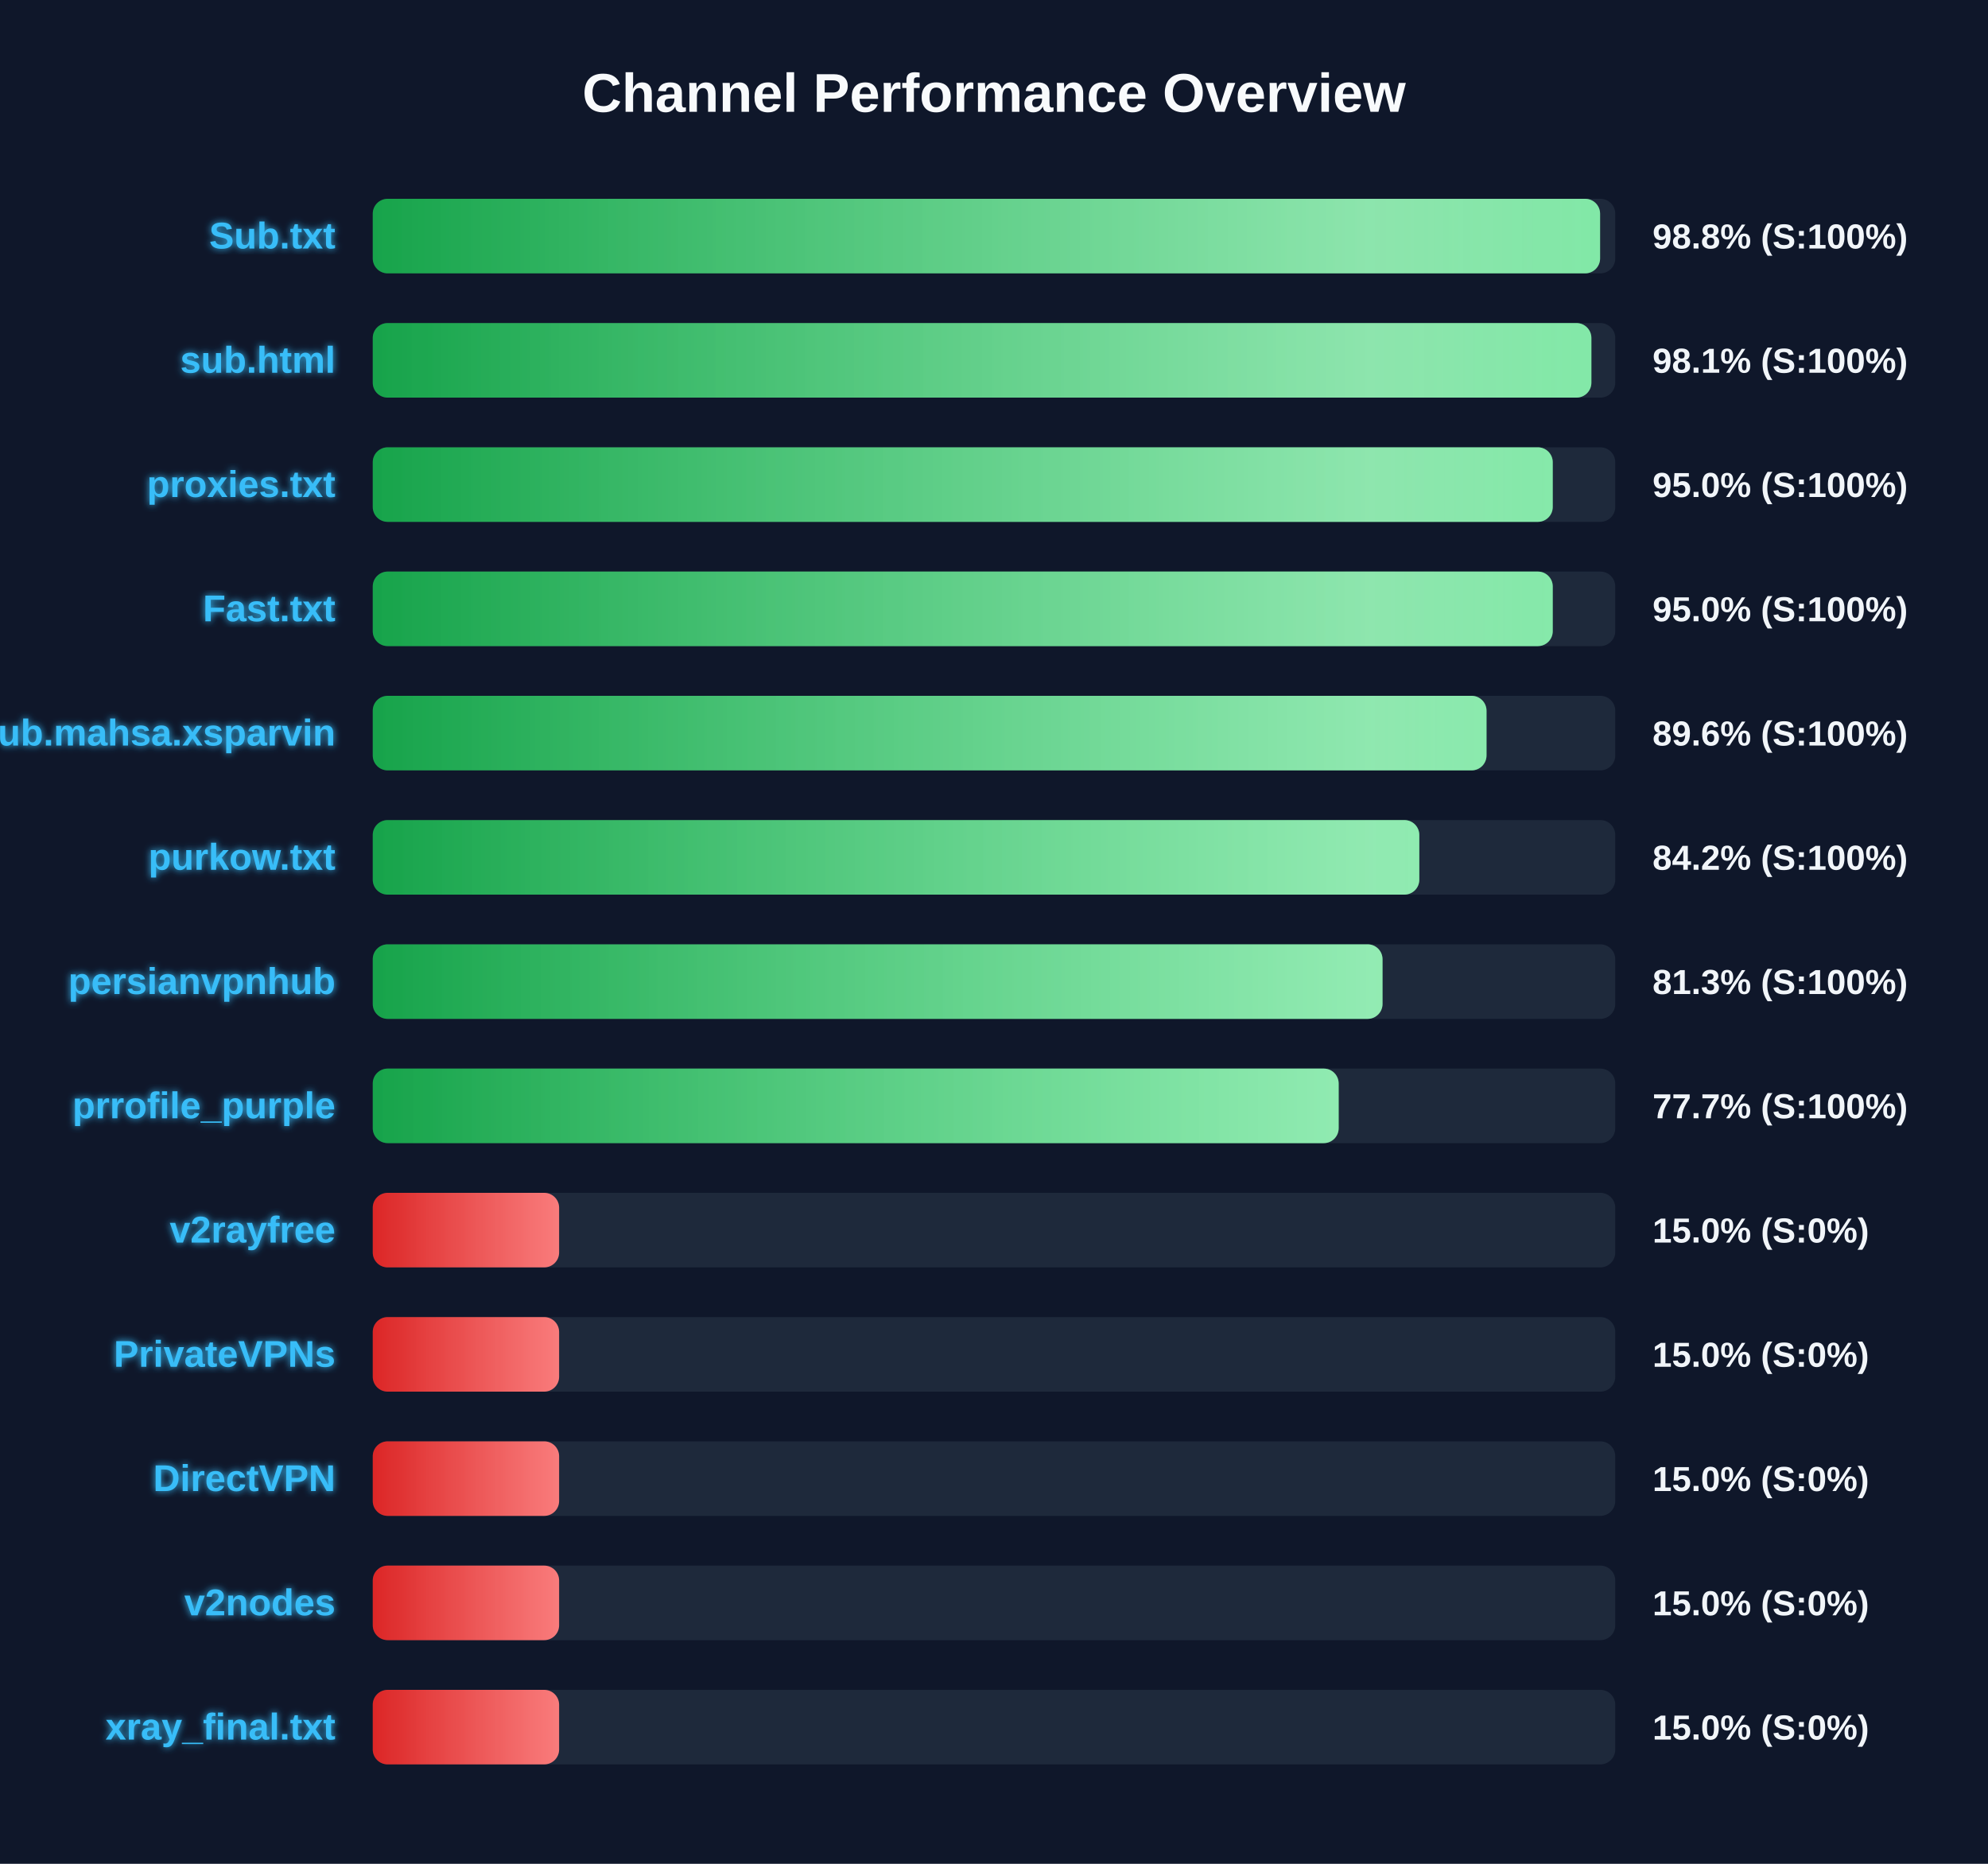
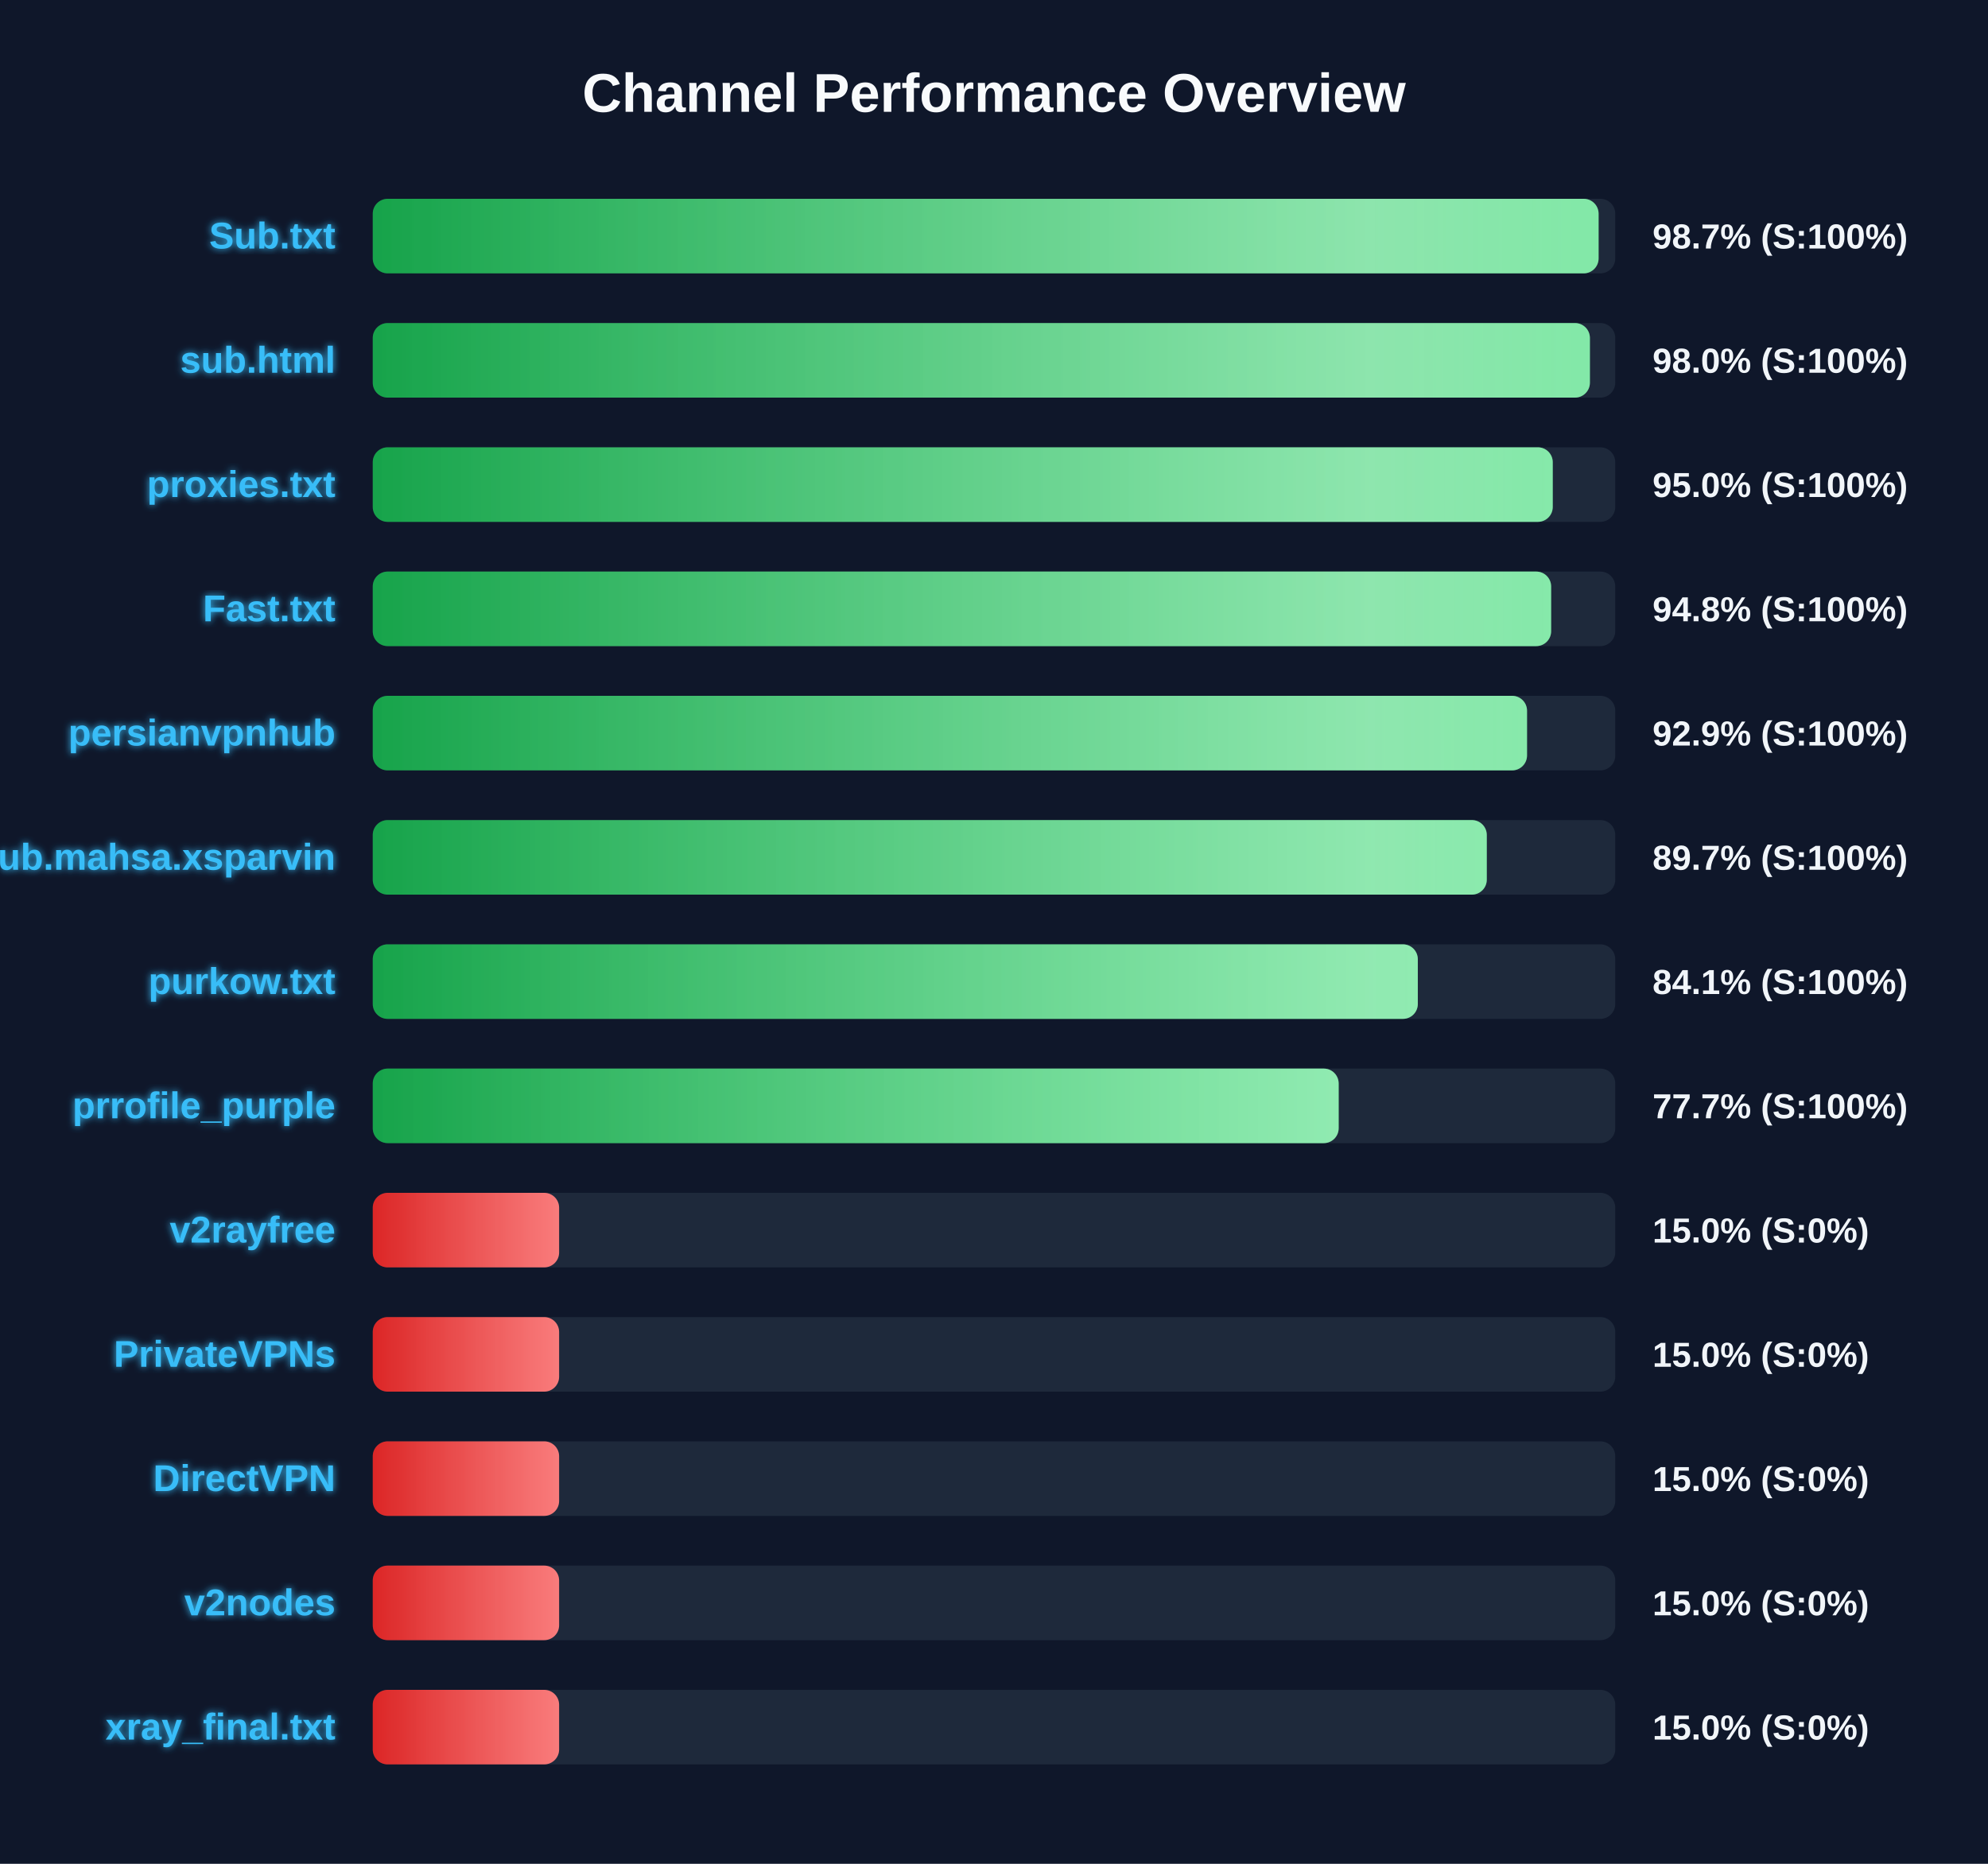
<svg xmlns="http://www.w3.org/2000/svg" width="800" height="750" version="1.1">
  <defs>
    <linearGradient id="grad-green" x1="0%" y1="0%" x2="100%" y2="0%">
      <stop offset="0%" stop-color="#16a34a" />
      <stop offset="100%" stop-color="#4ade80" />
    </linearGradient>
    <linearGradient id="grad-yellow" x1="0%" y1="0%" x2="100%" y2="0%">
      <stop offset="0%" stop-color="#ca8a04" />
      <stop offset="100%" stop-color="#fde047" />
    </linearGradient>
    <linearGradient id="grad-red" x1="0%" y1="0%" x2="100%" y2="0%">
      <stop offset="0%" stop-color="#dc2626" />
      <stop offset="100%" stop-color="#f87171" />
    </linearGradient>
    <linearGradient id="shimmer" x1="0%" y1="0%" x2="100%" y2="0%">
      <stop offset="0%" stop-color="rgba(255,255,255,0)" />
      <stop offset="50%" stop-color="rgba(255,255,255,0.4)" />
      <stop offset="100%" stop-color="rgba(255,255,255,0)" />
    </linearGradient>
    <filter id="glow" x="-20%" y="-20%" width="140%" height="140%">
      <feGaussianBlur stdDeviation="1.5" result="blur" />
      <feComposite in="SourceGraphic" in2="blur" operator="over" />
    </filter>
  </defs>
  <style>
        .bg-rect { fill: #0f172a; }
        .title { font: bold 22px 'Segoe UI', Arial, sans-serif; fill: #f8fafc; }
        .row { font: bold 15px 'Segoe UI', Arial, sans-serif; fill: #38bdf8; filter: url(#glow); }
        .score { font: bold 14px 'Segoe UI', Arial, sans-serif; fill: #f1f5f9; }
        @keyframes shimmer-anim {
            0% { transform: translateX(-100%); }
            100% { transform: translateX(200%); }
        }
        .shimmer-rect {
            animation: shimmer-anim 2.5s infinite linear;
        }
    </style>
  <rect width="100%" height="100%" class="bg-rect" />
  <text x="400" y="45" text-anchor="middle" class="title">Channel Performance Overview</text>
  <rect x="150" y="80" width="500" height="30" fill="#1e293b" rx="6" />
  <clipPath id="clip-0">
-     <rect x="150" y="80" width="493.9" height="30" rx="6" />
+     <rect x="150" y="80" width="493.3" height="30" rx="6" />
  </clipPath>
-   <rect x="150" y="80" width="493.9" height="30" fill="url(#grad-green)" rx="6" />
+   <rect x="150" y="80" width="493.3" height="30" fill="url(#grad-green)" rx="6" />
  <g clip-path="url(#clip-0)">
    <rect x="150" y="80" width="100%" height="30" fill="url(#shimmer)" class="shimmer-rect" />
  </g>
  <text x="135" y="100" text-anchor="end" class="row">Sub.txt</text>
-   <text x="665" y="100" text-anchor="start" class="score">98.8% (S:100%)</text>
+   <text x="665" y="100" text-anchor="start" class="score">98.7% (S:100%)</text>
  <rect x="150" y="130" width="500" height="30" fill="#1e293b" rx="6" />
  <clipPath id="clip-1">
-     <rect x="150" y="130" width="490.4" height="30" rx="6" />
+     <rect x="150" y="130" width="489.8" height="30" rx="6" />
  </clipPath>
-   <rect x="150" y="130" width="490.4" height="30" fill="url(#grad-green)" rx="6" />
+   <rect x="150" y="130" width="489.8" height="30" fill="url(#grad-green)" rx="6" />
  <g clip-path="url(#clip-1)">
    <rect x="150" y="130" width="100%" height="30" fill="url(#shimmer)" class="shimmer-rect" />
  </g>
  <text x="135" y="150" text-anchor="end" class="row">sub.html</text>
-   <text x="665" y="150" text-anchor="start" class="score">98.1% (S:100%)</text>
+   <text x="665" y="150" text-anchor="start" class="score">98.0% (S:100%)</text>
  <rect x="150" y="180" width="500" height="30" fill="#1e293b" rx="6" />
  <clipPath id="clip-2">
    <rect x="150" y="180" width="474.85" height="30" rx="6" />
  </clipPath>
  <rect x="150" y="180" width="474.85" height="30" fill="url(#grad-green)" rx="6" />
  <g clip-path="url(#clip-2)">
    <rect x="150" y="180" width="100%" height="30" fill="url(#shimmer)" class="shimmer-rect" />
  </g>
  <text x="135" y="200" text-anchor="end" class="row">proxies.txt</text>
  <text x="665" y="200" text-anchor="start" class="score">95.0% (S:100%)</text>
  <rect x="150" y="230" width="500" height="30" fill="#1e293b" rx="6" />
  <clipPath id="clip-3">
-     <rect x="150" y="230" width="474.85" height="30" rx="6" />
+     <rect x="150" y="230" width="474.2" height="30" rx="6" />
  </clipPath>
-   <rect x="150" y="230" width="474.85" height="30" fill="url(#grad-green)" rx="6" />
+   <rect x="150" y="230" width="474.2" height="30" fill="url(#grad-green)" rx="6" />
  <g clip-path="url(#clip-3)">
    <rect x="150" y="230" width="100%" height="30" fill="url(#shimmer)" class="shimmer-rect" />
  </g>
  <text x="135" y="250" text-anchor="end" class="row">Fast.txt</text>
-   <text x="665" y="250" text-anchor="start" class="score">95.0% (S:100%)</text>
+   <text x="665" y="250" text-anchor="start" class="score">94.8% (S:100%)</text>
  <rect x="150" y="280" width="500" height="30" fill="#1e293b" rx="6" />
  <clipPath id="clip-4">
-     <rect x="150" y="280" width="448.2" height="30" rx="6" />
+     <rect x="150" y="280" width="464.5" height="30" rx="6" />
  </clipPath>
-   <rect x="150" y="280" width="448.2" height="30" fill="url(#grad-green)" rx="6" />
+   <rect x="150" y="280" width="464.5" height="30" fill="url(#grad-green)" rx="6" />
  <g clip-path="url(#clip-4)">
    <rect x="150" y="280" width="100%" height="30" fill="url(#shimmer)" class="shimmer-rect" />
  </g>
-   <text x="135" y="300" text-anchor="end" class="row">Sub.mahsa.xsparvin</text>
-   <text x="665" y="300" text-anchor="start" class="score">89.6% (S:100%)</text>
+   <text x="135" y="300" text-anchor="end" class="row">persianvpnhub</text>
+   <text x="665" y="300" text-anchor="start" class="score">92.9% (S:100%)</text>
  <rect x="150" y="330" width="500" height="30" fill="#1e293b" rx="6" />
  <clipPath id="clip-5">
-     <rect x="150" y="330" width="421.15" height="30" rx="6" />
+     <rect x="150" y="330" width="448.3" height="30" rx="6" />
  </clipPath>
-   <rect x="150" y="330" width="421.15" height="30" fill="url(#grad-green)" rx="6" />
+   <rect x="150" y="330" width="448.3" height="30" fill="url(#grad-green)" rx="6" />
  <g clip-path="url(#clip-5)">
    <rect x="150" y="330" width="100%" height="30" fill="url(#shimmer)" class="shimmer-rect" />
  </g>
-   <text x="135" y="350" text-anchor="end" class="row">purkow.txt</text>
-   <text x="665" y="350" text-anchor="start" class="score">84.2% (S:100%)</text>
+   <text x="135" y="350" text-anchor="end" class="row">Sub.mahsa.xsparvin</text>
+   <text x="665" y="350" text-anchor="start" class="score">89.7% (S:100%)</text>
  <rect x="150" y="380" width="500" height="30" fill="#1e293b" rx="6" />
  <clipPath id="clip-6">
-     <rect x="150" y="380" width="406.35" height="30" rx="6" />
+     <rect x="150" y="380" width="420.55" height="30" rx="6" />
  </clipPath>
-   <rect x="150" y="380" width="406.35" height="30" fill="url(#grad-green)" rx="6" />
+   <rect x="150" y="380" width="420.55" height="30" fill="url(#grad-green)" rx="6" />
  <g clip-path="url(#clip-6)">
    <rect x="150" y="380" width="100%" height="30" fill="url(#shimmer)" class="shimmer-rect" />
  </g>
-   <text x="135" y="400" text-anchor="end" class="row">persianvpnhub</text>
-   <text x="665" y="400" text-anchor="start" class="score">81.3% (S:100%)</text>
+   <text x="135" y="400" text-anchor="end" class="row">purkow.txt</text>
+   <text x="665" y="400" text-anchor="start" class="score">84.1% (S:100%)</text>
  <rect x="150" y="430" width="500" height="30" fill="#1e293b" rx="6" />
  <clipPath id="clip-7">
    <rect x="150" y="430" width="388.7" height="30" rx="6" />
  </clipPath>
  <rect x="150" y="430" width="388.7" height="30" fill="url(#grad-green)" rx="6" />
  <g clip-path="url(#clip-7)">
    <rect x="150" y="430" width="100%" height="30" fill="url(#shimmer)" class="shimmer-rect" />
  </g>
  <text x="135" y="450" text-anchor="end" class="row">prrofile_purple</text>
  <text x="665" y="450" text-anchor="start" class="score">77.7% (S:100%)</text>
  <rect x="150" y="480" width="500" height="30" fill="#1e293b" rx="6" />
  <clipPath id="clip-8">
    <rect x="150" y="480" width="75.0" height="30" rx="6" />
  </clipPath>
  <rect x="150" y="480" width="75.0" height="30" fill="url(#grad-red)" rx="6" />
  <g clip-path="url(#clip-8)">
    <rect x="150" y="480" width="100%" height="30" fill="url(#shimmer)" class="shimmer-rect" />
  </g>
  <text x="135" y="500" text-anchor="end" class="row">v2rayfree</text>
  <text x="665" y="500" text-anchor="start" class="score">15.0% (S:0%)</text>
  <rect x="150" y="530" width="500" height="30" fill="#1e293b" rx="6" />
  <clipPath id="clip-9">
    <rect x="150" y="530" width="75.0" height="30" rx="6" />
  </clipPath>
  <rect x="150" y="530" width="75.0" height="30" fill="url(#grad-red)" rx="6" />
  <g clip-path="url(#clip-9)">
    <rect x="150" y="530" width="100%" height="30" fill="url(#shimmer)" class="shimmer-rect" />
  </g>
  <text x="135" y="550" text-anchor="end" class="row">PrivateVPNs</text>
  <text x="665" y="550" text-anchor="start" class="score">15.0% (S:0%)</text>
  <rect x="150" y="580" width="500" height="30" fill="#1e293b" rx="6" />
  <clipPath id="clip-10">
    <rect x="150" y="580" width="75.0" height="30" rx="6" />
  </clipPath>
  <rect x="150" y="580" width="75.0" height="30" fill="url(#grad-red)" rx="6" />
  <g clip-path="url(#clip-10)">
    <rect x="150" y="580" width="100%" height="30" fill="url(#shimmer)" class="shimmer-rect" />
  </g>
  <text x="135" y="600" text-anchor="end" class="row">DirectVPN</text>
  <text x="665" y="600" text-anchor="start" class="score">15.0% (S:0%)</text>
  <rect x="150" y="630" width="500" height="30" fill="#1e293b" rx="6" />
  <clipPath id="clip-11">
    <rect x="150" y="630" width="75.0" height="30" rx="6" />
  </clipPath>
  <rect x="150" y="630" width="75.0" height="30" fill="url(#grad-red)" rx="6" />
  <g clip-path="url(#clip-11)">
    <rect x="150" y="630" width="100%" height="30" fill="url(#shimmer)" class="shimmer-rect" />
  </g>
  <text x="135" y="650" text-anchor="end" class="row">v2nodes</text>
  <text x="665" y="650" text-anchor="start" class="score">15.0% (S:0%)</text>
  <rect x="150" y="680" width="500" height="30" fill="#1e293b" rx="6" />
  <clipPath id="clip-12">
    <rect x="150" y="680" width="75.0" height="30" rx="6" />
  </clipPath>
  <rect x="150" y="680" width="75.0" height="30" fill="url(#grad-red)" rx="6" />
  <g clip-path="url(#clip-12)">
    <rect x="150" y="680" width="100%" height="30" fill="url(#shimmer)" class="shimmer-rect" />
  </g>
  <text x="135" y="700" text-anchor="end" class="row">xray_final.txt</text>
  <text x="665" y="700" text-anchor="start" class="score">15.0% (S:0%)</text>
</svg>
